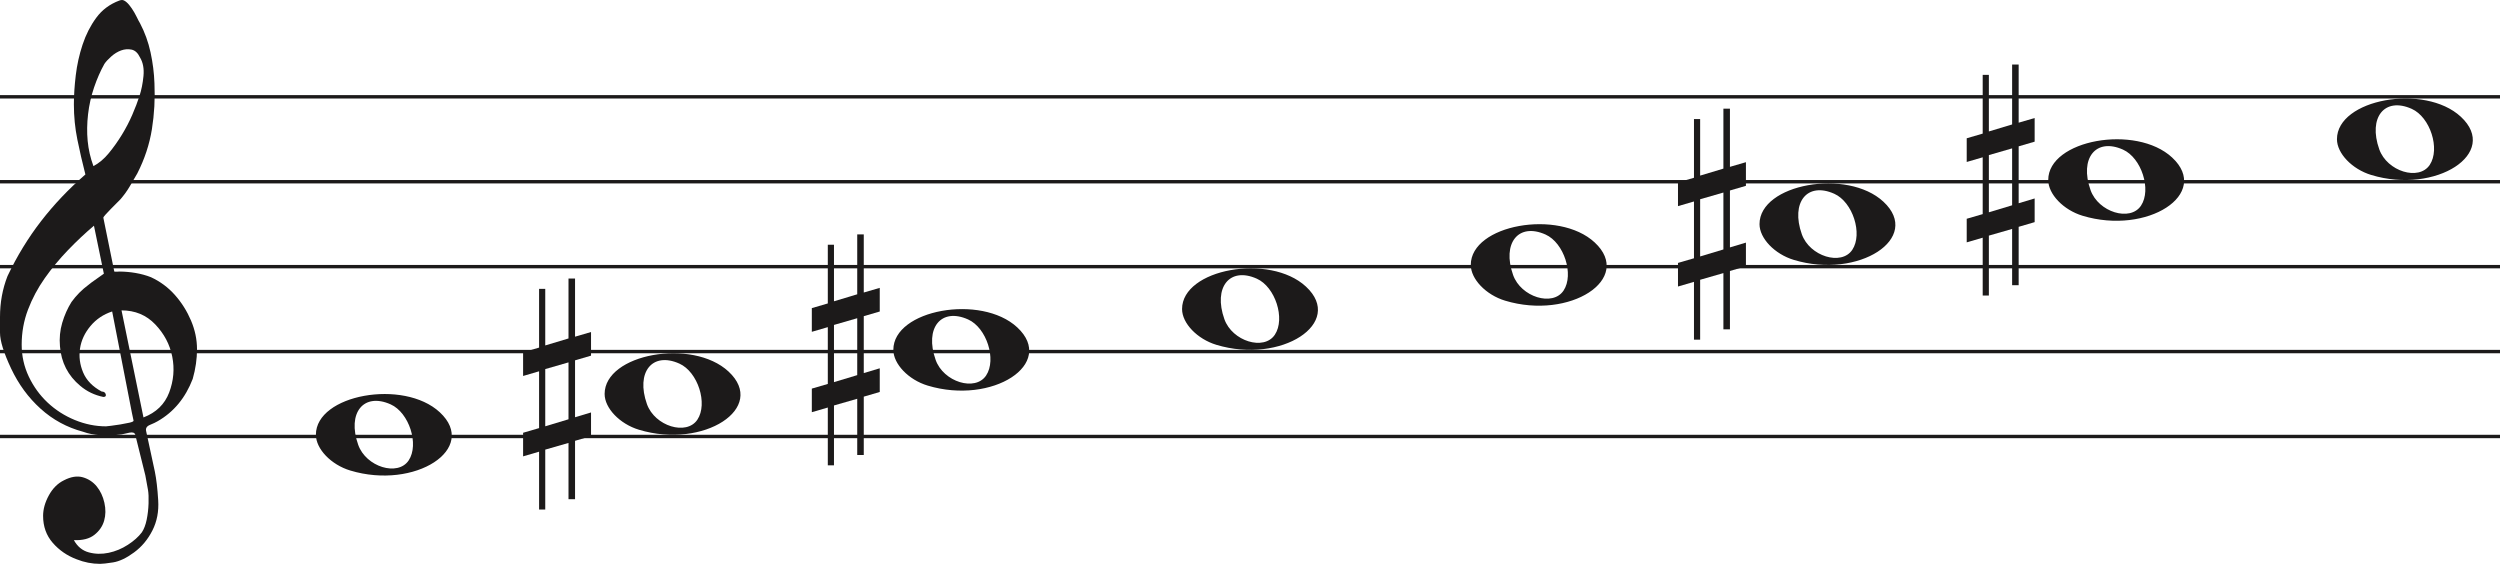
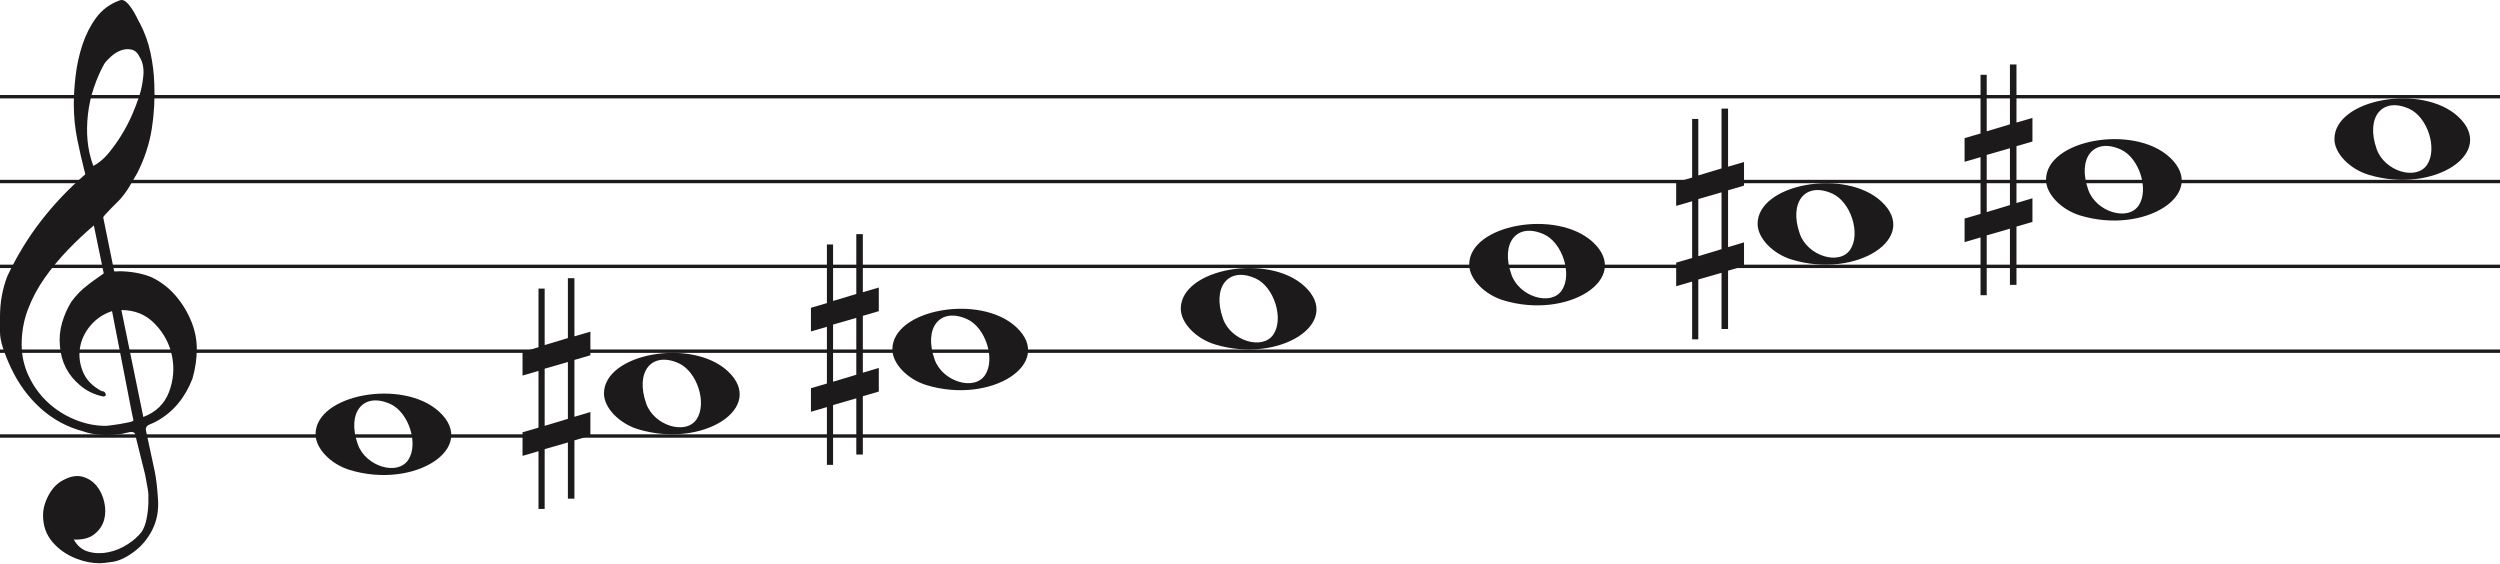
- <svg xmlns="http://www.w3.org/2000/svg" width="736" height="166" viewBox="0 0 736 166" fill="none">
-   <line y1="28.5" x2="736" y2="28.5" stroke="#1C1A1A" />
-   <line y1="53.5" x2="736" y2="53.5" stroke="#1C1A1A" />
-   <line y1="78.5" x2="736" y2="78.5" stroke="#1C1A1A" />
-   <line y1="103.5" x2="736" y2="103.5" stroke="#1C1A1A" />
-   <line y1="128.5" x2="736" y2="128.5" stroke="#1C1A1A" />
+ <svg xmlns="http://www.w3.org/2000/svg" width="736.8" height="166" viewBox="0 0 736.8 166" fill="none">
+   <line y1="28.5" x2="736.8" y2="28.5" stroke="#1C1A1A" />
+   <line y1="53.5" x2="736.8" y2="53.5" stroke="#1C1A1A" />
+   <line y1="78.5" x2="736.8" y2="78.5" stroke="#1C1A1A" />
+   <line y1="103.5" x2="736.8" y2="103.5" stroke="#1C1A1A" />
+   <line y1="128.5" x2="736.8" y2="128.5" stroke="#1C1A1A" />
  <path d="M33.02 91.694C30.445 92.54 28.317 93.969 26.636 95.981C24.955 97.991 23.93 100.188 23.562 102.57C23.195 104.951 23.497 107.306 24.469 109.635C25.441 111.964 27.266 113.843 29.946 115.272C30.576 115.272 30.97 115.537 31.128 116.066C31.285 116.595 31.049 116.859 30.419 116.859C27.844 116.33 25.585 115.245 23.641 113.605C20.016 110.588 18.02 106.698 17.652 101.935C17.442 99.553 17.665 97.251 18.322 95.028C18.979 92.805 19.885 90.767 21.041 88.914C22.459 86.957 24.14 85.263 26.084 83.834C26.189 83.728 26.491 83.49 26.991 83.12C27.49 82.749 27.976 82.405 28.448 82.088C28.921 81.77 29.63 81.267 30.576 80.579L27.66 66.448C25.086 68.618 22.538 71.012 20.016 73.632C17.495 76.252 15.209 79.018 13.16 81.928C11.111 84.84 9.47 87.923 8.235 91.178C7 94.433 6.383 97.859 6.383 101.459C6.383 104.793 7.079 107.929 8.472 110.866C9.864 113.803 11.716 116.357 14.027 118.526C16.339 120.696 19.005 122.403 22.026 123.648C25.047 124.891 28.107 125.513 31.207 125.513C31.312 125.513 31.797 125.46 32.664 125.354C33.532 125.249 34.451 125.116 35.422 124.957C36.395 124.799 37.288 124.626 38.102 124.441C38.916 124.256 39.324 124.057 39.324 123.846L38.85 121.623C36.802 111.197 34.857 101.22 33.02 91.694ZM35.777 91.376L42.239 122.893C45.97 121.464 48.491 119.016 49.804 115.55C51.118 112.083 51.419 108.564 50.71 104.991C50.001 101.419 48.334 98.256 45.706 95.504C43.08 92.751 39.77 91.376 35.777 91.376ZM27.503 48.903C29.131 48.056 30.642 46.786 32.034 45.092C33.426 43.399 34.713 41.586 35.896 39.654C37.077 37.723 38.102 35.751 38.969 33.739C39.836 31.729 40.532 29.903 41.057 28.262C41.635 26.516 42.029 24.557 42.239 22.387C42.449 20.217 42.108 18.392 41.215 16.909C40.585 15.587 39.757 14.819 38.733 14.607C37.708 14.396 36.683 14.475 35.659 14.845C34.635 15.216 33.663 15.811 32.743 16.632C31.824 17.452 31.154 18.18 30.734 18.815C29.578 20.879 28.566 23.181 27.7 25.722C26.833 28.262 26.242 30.895 25.927 33.621C25.611 36.346 25.572 38.966 25.808 41.481C26.045 43.994 26.61 46.469 27.503 48.903ZM25.139 51.364C24.245 47.871 23.457 44.444 22.774 41.083C22.091 37.723 21.75 34.269 21.75 30.723C21.75 28.13 21.934 25.285 22.302 22.189C22.669 19.093 23.339 16.076 24.311 13.138C25.283 10.201 26.623 7.568 28.33 5.24C30.038 2.91 32.309 1.217 35.147 0.158C35.409 0.053 35.672 0 35.934 0C36.302 0 36.736 0.211 37.235 0.635C37.734 1.058 38.26 1.68 38.811 2.501C39.362 3.321 39.849 4.168 40.269 5.041C40.689 5.914 41.004 6.51 41.215 6.828C42.633 9.527 43.67 12.398 44.328 15.441C44.984 18.484 45.365 21.514 45.471 24.53C45.68 29.083 45.431 33.581 44.722 38.027C44.013 42.472 42.581 46.813 40.426 51.046C39.691 52.317 38.943 53.6 38.181 54.897C37.419 56.194 36.513 57.45 35.462 58.667C35.252 58.88 34.871 59.264 34.319 59.819C33.767 60.375 33.203 60.944 32.625 61.526C32.047 62.108 31.535 62.651 31.088 63.153C30.642 63.656 30.419 63.96 30.419 64.067L33.649 79.944C33.67 80.048 35.265 79.944 35.265 79.944C38.348 79.983 41.612 80.486 44.446 81.611C47.178 82.881 49.529 84.627 51.499 86.851C53.469 89.074 55.044 91.574 56.227 94.353C57.409 97.132 58 99.95 58 102.808C58 105.665 57.579 108.577 56.739 111.54C54.585 117.151 51.144 121.305 46.416 124.004C45.89 124.322 45.141 124.68 44.17 125.076C43.198 125.473 42.817 126.095 43.027 126.942C44.288 132.708 45.141 136.676 45.589 138.85C46.035 141.024 46.364 143.829 46.573 147.265C46.783 150.551 46.218 153.507 44.879 156.152C43.539 158.807 41.74 160.961 39.481 162.624C37.222 164.297 35.16 165.269 33.295 165.569C31.429 165.86 30.155 166 29.473 166C27.109 166 24.797 165.549 22.538 164.648C19.754 163.596 17.416 161.983 15.524 159.809C13.633 157.635 12.688 154.99 12.688 151.874C12.688 149.91 13.252 147.897 14.382 145.833C15.511 143.769 16.995 142.286 18.834 141.395C20.883 140.333 22.735 140.042 24.39 140.513C26.045 140.994 27.411 141.895 28.488 143.218C29.565 144.54 30.314 146.143 30.734 148.017C31.154 149.9 31.128 151.653 30.655 153.297C30.182 154.94 29.224 156.332 27.779 157.464C26.334 158.606 24.324 159.117 21.75 159.017C22.801 160.921 24.272 162.123 26.163 162.624C28.054 163.135 29.998 163.165 31.994 162.744C33.991 162.323 35.869 161.542 37.629 160.4C39.389 159.268 40.769 158.035 41.766 156.713C42.397 155.761 42.87 154.519 43.185 152.986C43.5 151.443 43.684 149.85 43.736 148.177C43.789 146.514 43.736 145.212 43.579 144.29C43.421 143.358 43.158 141.915 42.79 139.962C41.215 133.56 40.217 129.533 39.796 127.89C39.586 127.366 39.021 127.193 38.102 127.379C37.182 127.564 36.408 127.736 35.777 127.89C31.259 128.481 27.477 128.21 24.429 127.101C19.701 125.831 15.538 123.568 11.939 120.313C8.34 117.058 5.451 113.115 3.27 108.484C1.09 103.853 0 100.334 0 97.925C0 95.518 0 93.996 0 93.361C0 89.074 0.736 85.051 2.207 81.293C4.991 75.418 8.288 70.02 12.097 65.098C15.905 60.176 20.253 55.598 25.139 51.364Z" fill="#1C1A1A" />
  <path d="M273.097 113.514C267.453 111.805 263 107.161 263 102.984C263 91.16 288.813 86.481 299.473 96.373C311 107.069 292.188 119.295 273.097 113.514H273.097ZM290.315 110.544C293.455 105.829 290.453 96.486 285.013 94.048C277.025 90.467 272.129 96.569 275.456 105.959C277.757 112.453 287.119 115.343 290.315 110.544Z" fill="#1C1A1A" />
  <path d="M188.097 126.514C182.453 124.805 178 120.161 178 115.984C178 104.16 203.813 99.481 214.473 109.372C226 120.069 207.188 132.295 188.097 126.514H188.097ZM205.315 123.544C208.455 118.829 205.453 109.486 200.013 107.048C192.025 103.467 187.129 109.569 190.456 118.959C192.757 125.453 202.119 128.343 205.315 123.544Z" fill="#1C1A1A" />
  <path d="M103.097 138.514C97.453 136.805 93 132.161 93 127.984C93 116.16 118.813 111.481 129.473 121.372C141 132.069 122.188 144.295 103.097 138.514H103.097ZM120.315 135.544C123.455 130.829 120.453 121.486 115.013 119.048C107.025 115.467 102.129 121.569 105.456 130.959C107.757 137.453 117.119 140.343 120.315 135.544Z" fill="#1C1A1A" />
  <path d="M358.097 101.514C352.453 99.805 348 95.161 348 90.984C348 79.16 373.813 74.481 384.473 84.373C396 95.069 377.188 107.295 358.097 101.514H358.097ZM375.315 98.544C378.455 93.829 375.453 84.486 370.013 82.048C362.025 78.467 357.129 84.569 360.456 93.959C362.757 100.453 372.119 103.343 375.315 98.544Z" fill="#1C1A1A" />
  <path d="M698.097 51.514C692.453 49.805 688 45.161 688 40.984C688 29.16 713.813 24.481 724.473 34.373C736 45.069 717.188 57.295 698.097 51.514H698.097ZM715.315 48.544C718.455 43.829 715.453 34.486 710.013 32.048C702.025 28.467 697.129 34.569 700.456 43.959C702.757 50.453 712.119 53.343 715.315 48.544Z" fill="#1C1A1A" />
  <path d="M613.097 63.514C607.453 61.805 603 57.161 603 52.984C603 41.16 628.813 36.481 639.473 46.373C651 57.069 632.188 69.295 613.097 63.514H613.097ZM630.315 60.544C633.455 55.829 630.453 46.486 625.013 44.048C617.025 40.467 612.129 46.569 615.456 55.959C617.757 62.453 627.119 65.343 630.315 60.544Z" fill="#1C1A1A" />
  <path d="M528.097 76.514C522.453 74.805 518 70.161 518 65.984C518 54.16 543.813 49.481 554.473 59.373C566 70.069 547.188 82.295 528.097 76.514H528.097ZM545.315 73.544C548.455 68.829 545.453 59.486 540.013 57.048C532.025 53.467 527.129 59.569 530.456 68.959C532.757 75.453 542.119 78.343 545.315 73.544Z" fill="#1C1A1A" />
  <path d="M443.097 88.514C437.453 86.805 433 82.161 433 77.984C433 66.16 458.813 61.481 469.473 71.373C481 82.069 462.188 94.295 443.097 88.514H443.097ZM460.315 85.544C463.455 80.829 460.453 71.486 455.013 69.048C447.025 65.467 442.129 71.569 445.456 80.959C447.757 87.453 457.119 90.343 460.315 85.544Z" fill="#1C1A1A" />
  <path d="M245.523 112.5V95.659L252.368 93.682V110.438L245.523 112.5ZM259 108.426L254.294 109.837V93.081L259 91.706V84.746L254.294 86.12V69H252.368V86.64L245.523 88.698V72.05H243.706V89.332L239 90.71V97.685L243.706 96.31V113.034L239 114.405V121.351L243.706 119.976V137H245.523V119.368L252.368 117.398V133.96H254.294V116.775L259 115.397V108.426Z" fill="#1C1A1A" />
  <path d="M160.523 125.5V108.658L167.368 106.682V123.438L160.523 125.5ZM174 121.426L169.294 122.837V106.081L174 104.706V97.746L169.294 99.12V82H167.368V99.64L160.523 101.698V85.05H158.706V102.332L154 103.71V110.685L158.706 109.31V126.034L154 127.405V134.351L158.706 132.976V150H160.523V132.368L167.368 130.398V146.96H169.294V129.775L174 128.397V121.426Z" fill="#1C1A1A" />
  <path d="M585.523 62.501V45.658L592.368 43.682V60.438L585.523 62.501ZM599 58.426L594.294 59.837V43.081L599 41.706V34.746L594.294 36.12V19H592.368V36.64L585.523 38.698V22.05H583.706V39.332L579 40.71V47.685L583.706 46.31V63.034L579 64.405V71.351L583.706 69.976V87H585.523V69.368L592.368 67.398V83.96H594.294V66.775L599 65.397V58.426Z" fill="#1C1A1A" />
  <path d="M500.523 75.501V58.658L507.368 56.682V73.438L500.523 75.501ZM514 71.426L509.294 72.837V56.081L514 54.706V47.746L509.294 49.12V32H507.368V49.64L500.523 51.698V35.05H498.706V52.332L494 53.71V60.685L498.706 59.31V76.034L494 77.405V84.351L498.706 82.976V100H500.523V82.368L507.368 80.398V96.96H509.294V79.775L514 78.397V71.426Z" fill="#1C1A1A" />
</svg>
